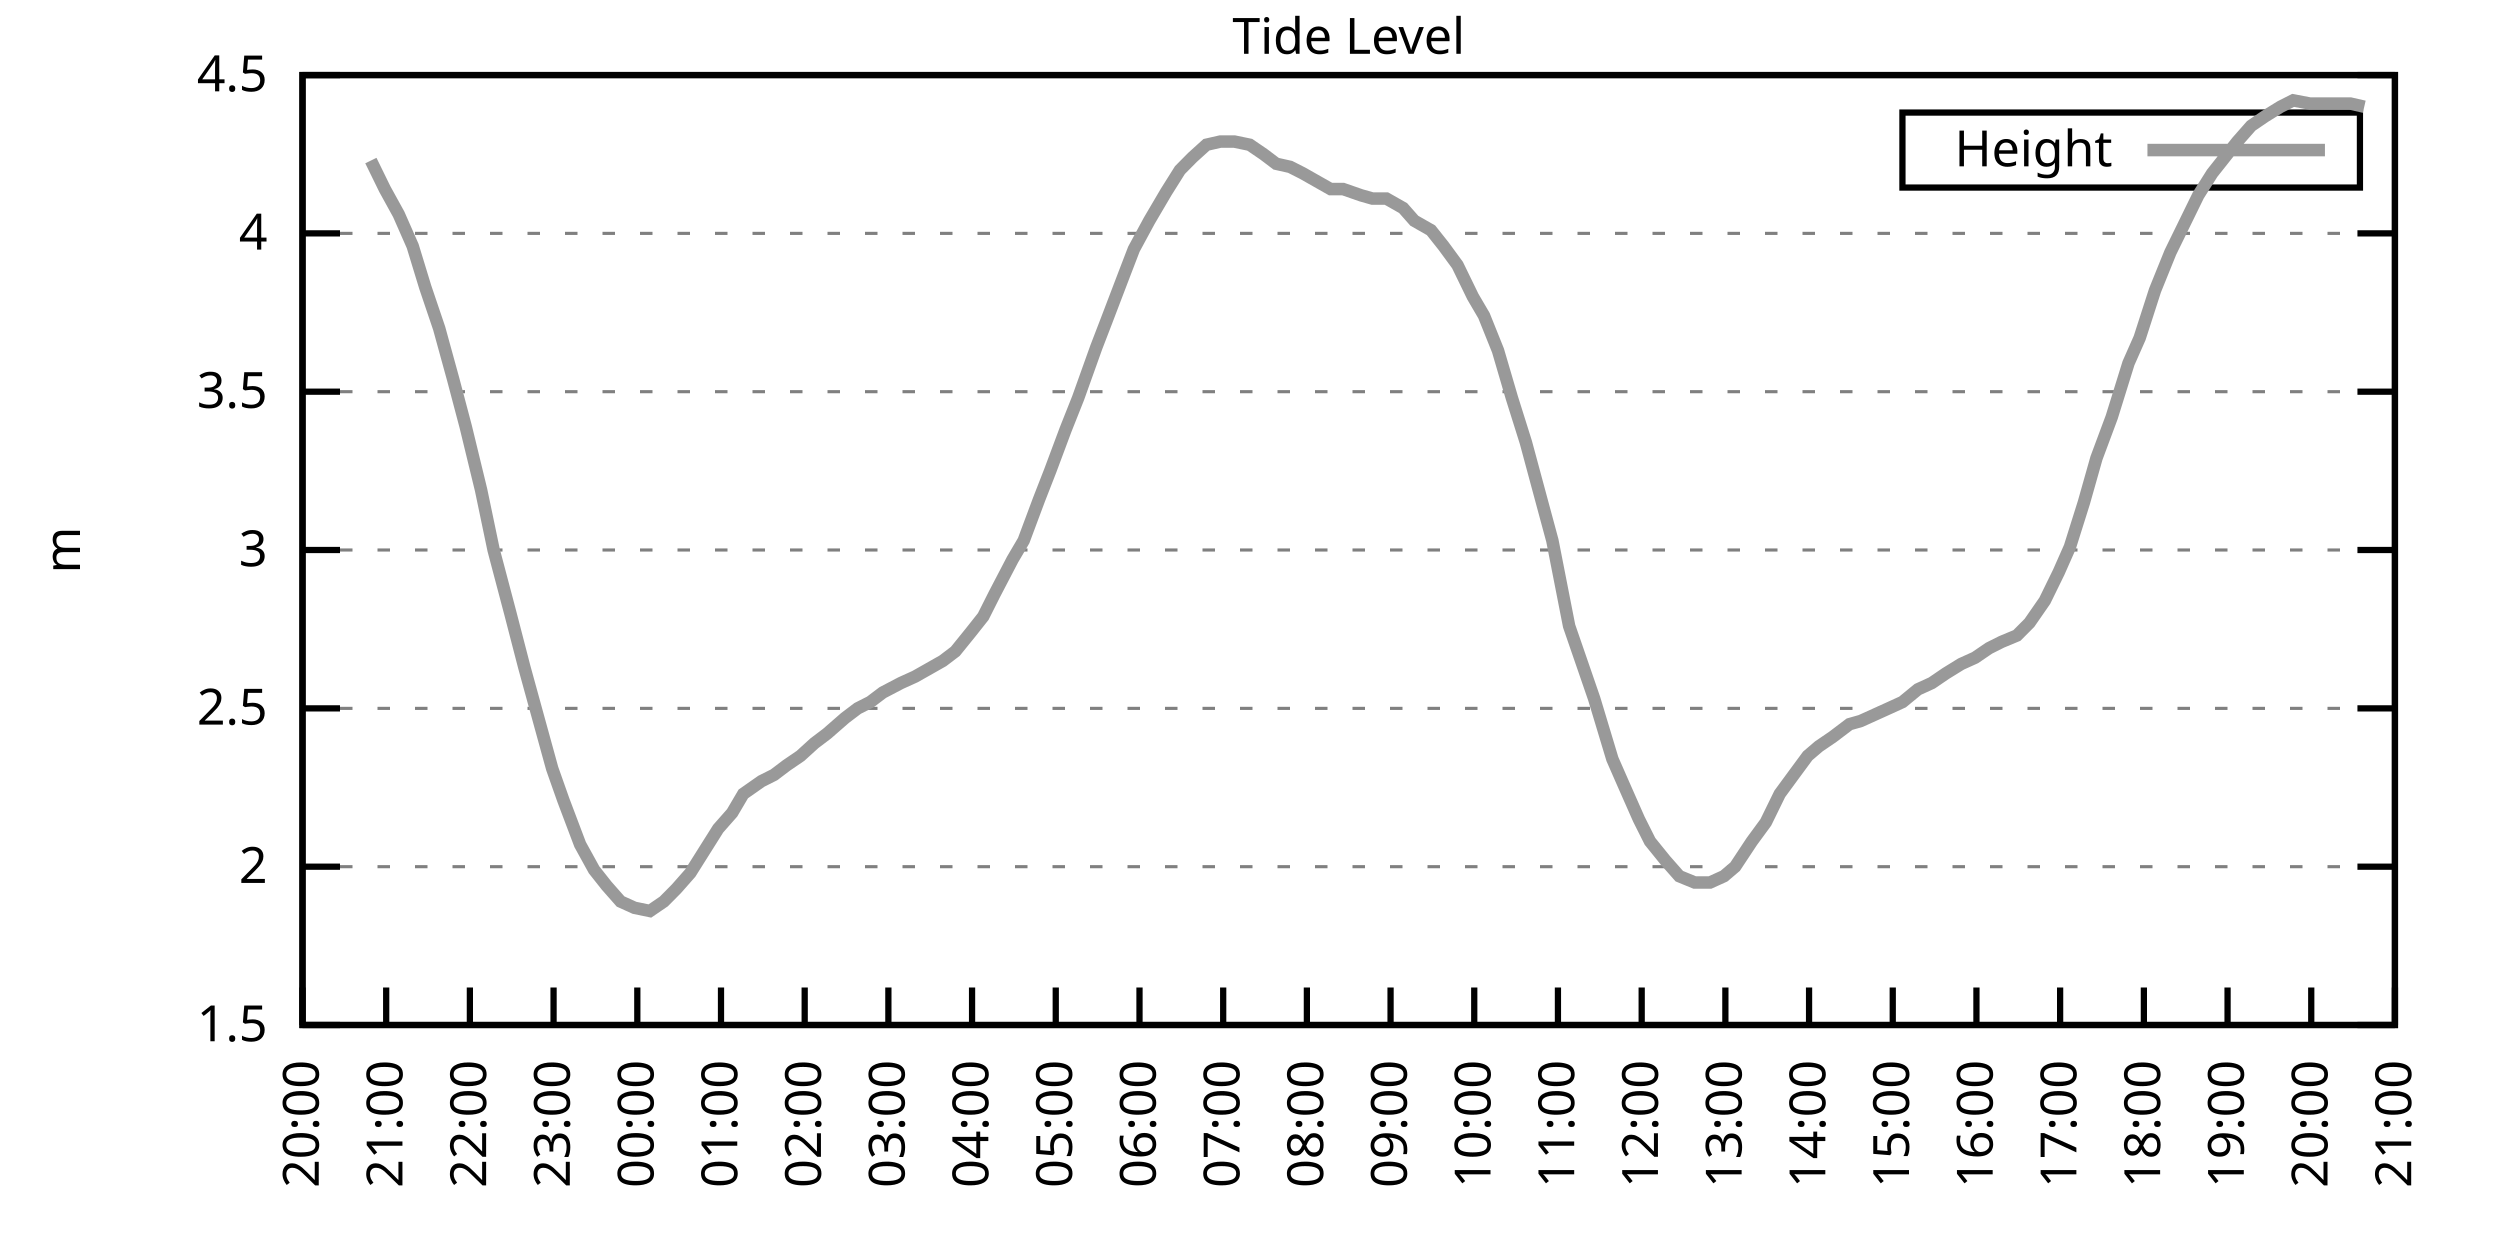
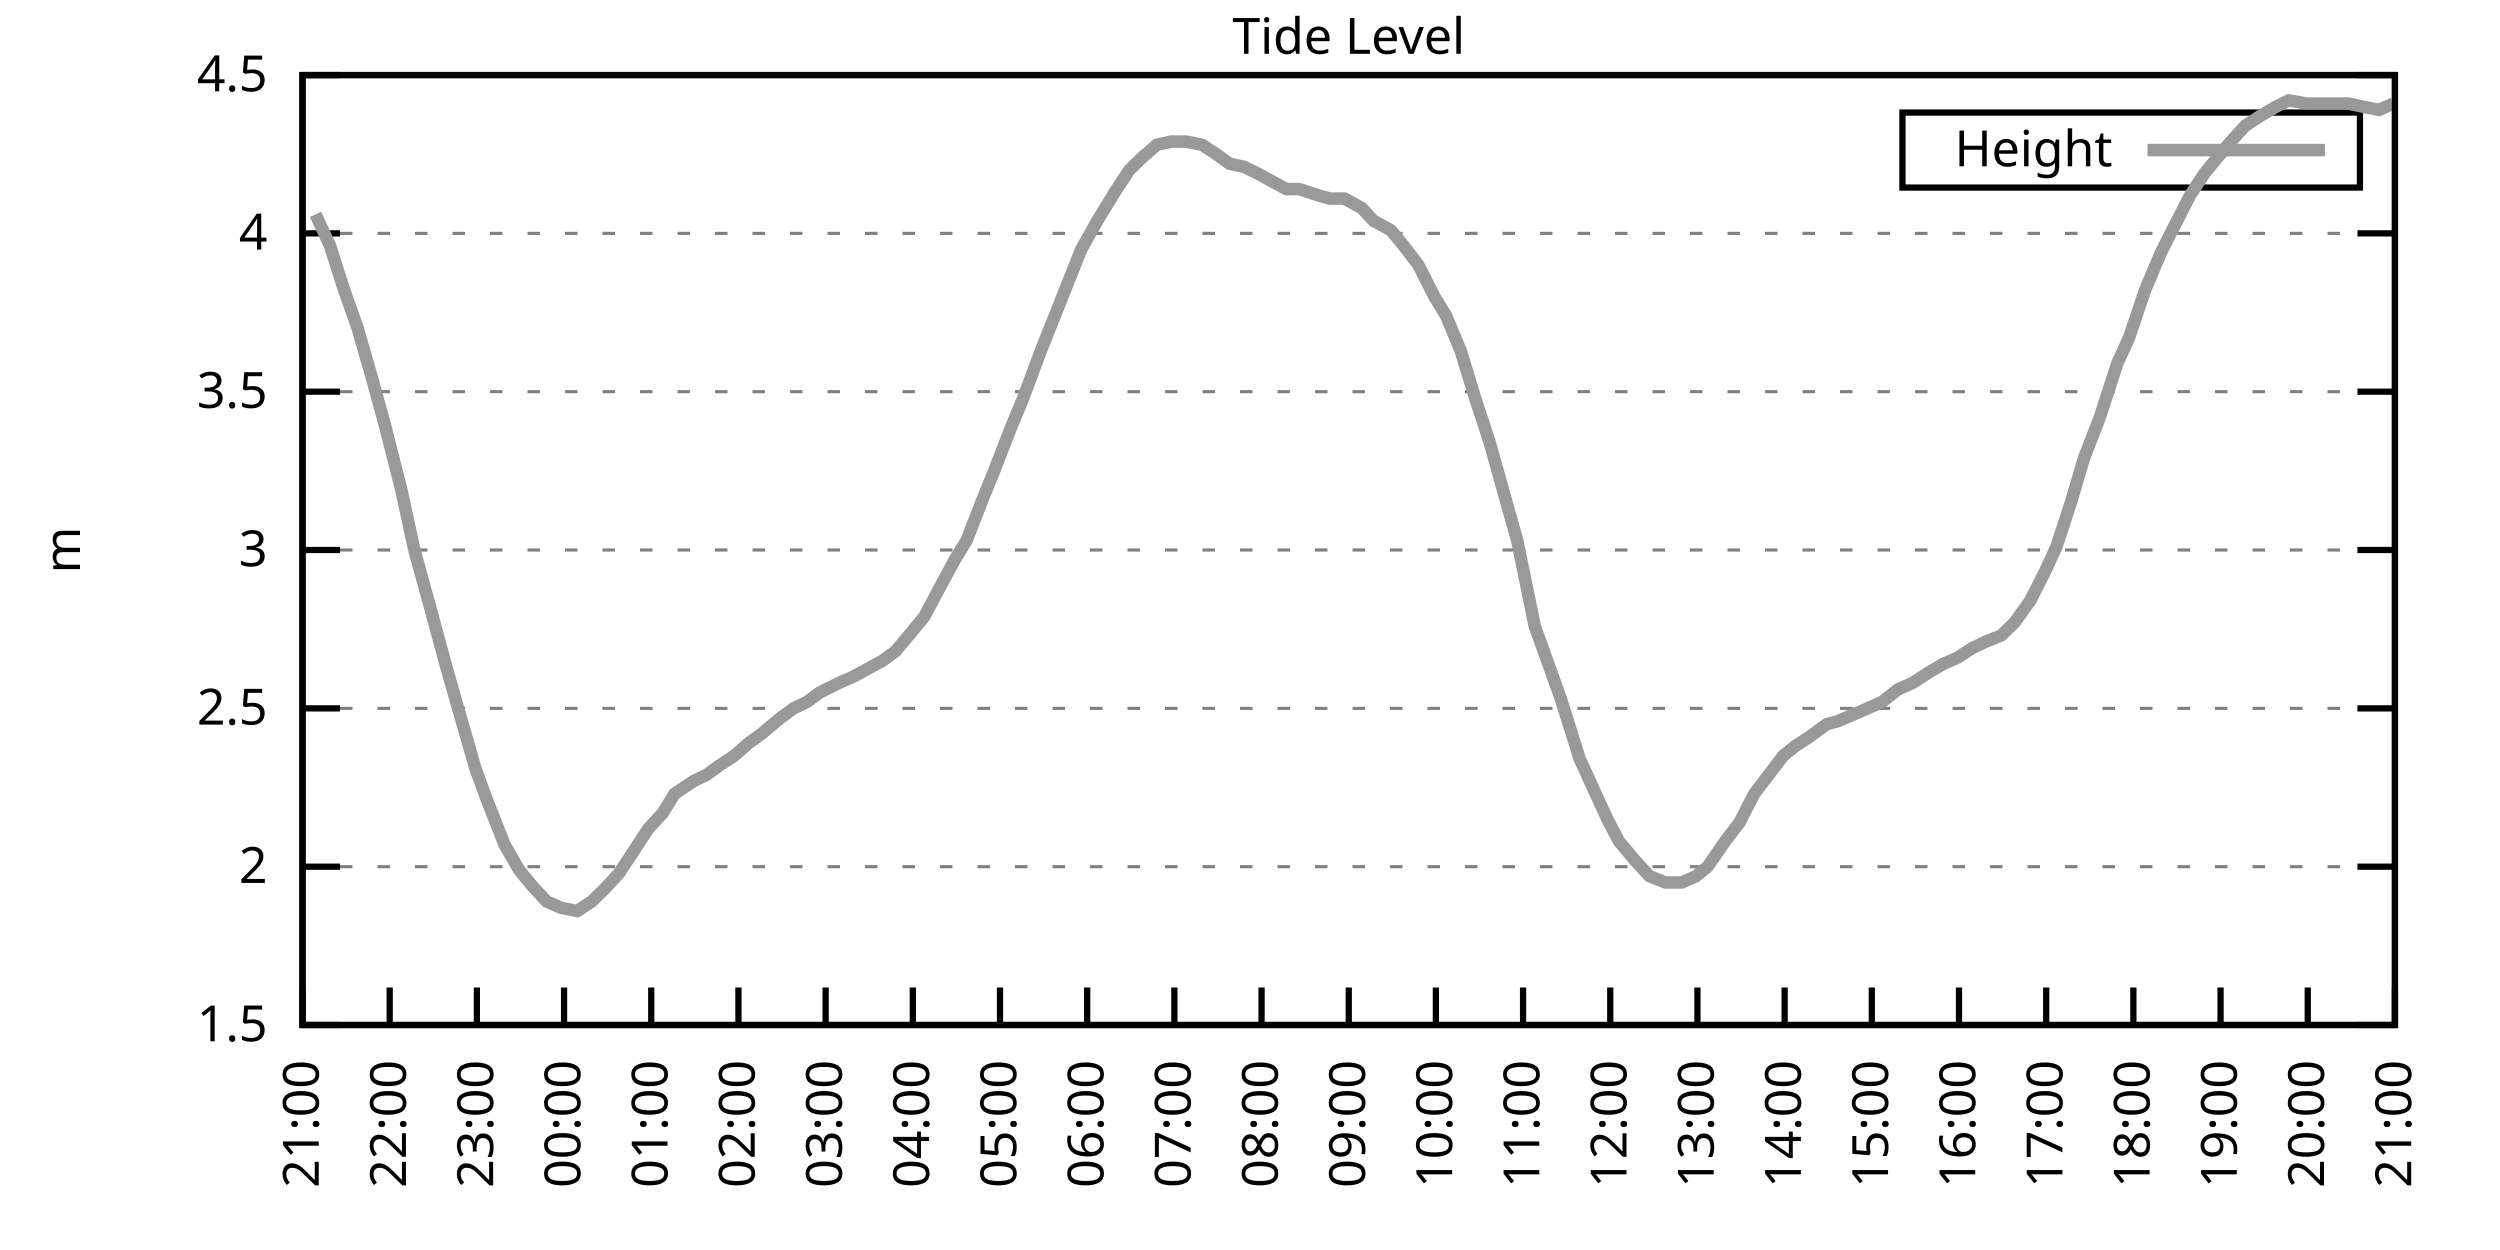
<svg xmlns="http://www.w3.org/2000/svg" xmlns:xlink="http://www.w3.org/1999/xlink" width="400" height="200" viewBox="0 0 400 200">
  <g id="gnuplot_canvas">
    <rect x="0" y="0" width="400" height="200" fill="none" />
    <defs>
      <circle id="gpDot" r="0.5" stroke-width="0.5" stroke="currentColor" />
      <path id="gpPt0" stroke-width="0.333" stroke="currentColor" d="M-1,0 h2 M0,-1 v2" />
      <path id="gpPt1" stroke-width="0.333" stroke="currentColor" d="M-1,-1 L1,1 M1,-1 L-1,1" />
      <path id="gpPt2" stroke-width="0.333" stroke="currentColor" d="M-1,0 L1,0 M0,-1 L0,1 M-1,-1 L1,1 M-1,1 L1,-1" />
      <rect id="gpPt3" stroke-width="0.333" stroke="currentColor" x="-1" y="-1" width="2" height="2" />
      <rect id="gpPt4" stroke-width="0.333" stroke="currentColor" fill="currentColor" x="-1" y="-1" width="2" height="2" />
      <circle id="gpPt5" stroke-width="0.333" stroke="currentColor" cx="0" cy="0" r="1" />
      <use xlink:href="#gpPt5" id="gpPt6" fill="currentColor" stroke="none" />
      <path id="gpPt7" stroke-width="0.333" stroke="currentColor" d="M0,-1.33 L-1.33,0.67 L1.33,0.67 z" />
      <use xlink:href="#gpPt7" id="gpPt8" fill="currentColor" stroke="none" />
      <use xlink:href="#gpPt7" id="gpPt9" stroke="currentColor" transform="rotate(180)" />
      <use xlink:href="#gpPt9" id="gpPt10" fill="currentColor" stroke="none" />
      <use xlink:href="#gpPt3" id="gpPt11" stroke="currentColor" transform="rotate(45)" />
      <use xlink:href="#gpPt11" id="gpPt12" fill="currentColor" stroke="none" />
      <path id="gpPt13" stroke-width="0.333" stroke="currentColor" d="M0,1.330 L1.265,0.411 L0.782,-1.067 L-0.782,-1.076 L-1.265,0.411 z" />
      <use xlink:href="#gpPt13" id="gpPt14" fill="currentColor" stroke="none" />
      <filter id="textbox" filterUnits="objectBoundingBox" x="0" y="0" height="1" width="1">
        <feFlood flood-color="white" flood-opacity="1" result="bgnd" />
        <feComposite in="SourceGraphic" in2="bgnd" operator="atop" />
      </filter>
      <filter id="greybox" filterUnits="objectBoundingBox" x="0" y="0" height="1" width="1">
        <feFlood flood-color="lightgrey" flood-opacity="1" result="grey" />
        <feComposite in="SourceGraphic" in2="grey" operator="atop" />
      </filter>
    </defs>
    <g fill="none" color="white" stroke="currentColor" stroke-width="1.00" stroke-linecap="butt" stroke-linejoin="miter">
</g>
    <g fill="none" color="black" stroke="currentColor" stroke-width="1.00" stroke-linecap="butt" stroke-linejoin="miter">
      <g stroke="none" shape-rendering="crispEdges">
        <polygon fill="rgb(255, 255, 255)" points="48.40,164.00 383.18,164.00 383.18,12.02 48.40,12.02 " />
      </g>
    </g>
    <g fill="none" color="black" stroke="currentColor" stroke-width="1.00" stroke-linecap="butt" stroke-linejoin="miter">
</g>
    <g fill="none" color="black" stroke="black" stroke-width="0.50" stroke-linecap="butt" stroke-linejoin="miter">
</g>
    <g fill="none" color="gray" stroke="currentColor" stroke-width="0.50" stroke-linecap="butt" stroke-linejoin="miter">
      <path stroke="gray" stroke-dasharray="2,4" class="gridline" d="M48.40,164.00 L383.19,164.00  " />
    </g>
    <g fill="none" color="gray" stroke="gray" stroke-width="1.00" stroke-linecap="butt" stroke-linejoin="miter">
</g>
    <g fill="none" color="black" stroke="currentColor" stroke-width="1.00" stroke-linecap="butt" stroke-linejoin="miter">
      <path stroke="black" d="M48.40,164.00 L54.40,164.00 M383.19,164.00 L377.19,164.00  " />
      <g transform="translate(42.80,166.60)" stroke="none" fill="black" font-family="Sans" font-size="8.00" text-anchor="end">
        <text>
          <tspan font-family="Sans"> 1.5</tspan>
        </text>
      </g>
    </g>
    <g fill="none" color="black" stroke="currentColor" stroke-width="1.00" stroke-linecap="butt" stroke-linejoin="miter">
</g>
    <g fill="none" color="black" stroke="black" stroke-width="0.50" stroke-linecap="butt" stroke-linejoin="miter">
</g>
    <g fill="none" color="gray" stroke="currentColor" stroke-width="0.50" stroke-linecap="butt" stroke-linejoin="miter">
      <path stroke="gray" stroke-dasharray="2,4" class="gridline" d="M48.40,138.67 L383.19,138.67  " />
    </g>
    <g fill="none" color="gray" stroke="gray" stroke-width="1.00" stroke-linecap="butt" stroke-linejoin="miter">
</g>
    <g fill="none" color="black" stroke="currentColor" stroke-width="1.00" stroke-linecap="butt" stroke-linejoin="miter">
      <path stroke="black" d="M48.40,138.67 L54.40,138.67 M383.19,138.67 L377.19,138.67  " />
      <g transform="translate(42.80,141.27)" stroke="none" fill="black" font-family="Sans" font-size="8.00" text-anchor="end">
        <text>
          <tspan font-family="Sans"> 2</tspan>
        </text>
      </g>
    </g>
    <g fill="none" color="black" stroke="currentColor" stroke-width="1.00" stroke-linecap="butt" stroke-linejoin="miter">
</g>
    <g fill="none" color="black" stroke="black" stroke-width="0.50" stroke-linecap="butt" stroke-linejoin="miter">
</g>
    <g fill="none" color="gray" stroke="currentColor" stroke-width="0.50" stroke-linecap="butt" stroke-linejoin="miter">
      <path stroke="gray" stroke-dasharray="2,4" class="gridline" d="M48.40,113.34 L383.19,113.34  " />
    </g>
    <g fill="none" color="gray" stroke="gray" stroke-width="1.00" stroke-linecap="butt" stroke-linejoin="miter">
</g>
    <g fill="none" color="black" stroke="currentColor" stroke-width="1.00" stroke-linecap="butt" stroke-linejoin="miter">
      <path stroke="black" d="M48.40,113.34 L54.40,113.34 M383.19,113.34 L377.19,113.34  " />
      <g transform="translate(42.80,115.94)" stroke="none" fill="black" font-family="Sans" font-size="8.00" text-anchor="end">
        <text>
          <tspan font-family="Sans"> 2.5</tspan>
        </text>
      </g>
    </g>
    <g fill="none" color="black" stroke="currentColor" stroke-width="1.00" stroke-linecap="butt" stroke-linejoin="miter">
</g>
    <g fill="none" color="black" stroke="black" stroke-width="0.50" stroke-linecap="butt" stroke-linejoin="miter">
</g>
    <g fill="none" color="gray" stroke="currentColor" stroke-width="0.50" stroke-linecap="butt" stroke-linejoin="miter">
      <path stroke="gray" stroke-dasharray="2,4" class="gridline" d="M48.40,88.00 L383.19,88.00  " />
    </g>
    <g fill="none" color="gray" stroke="gray" stroke-width="1.00" stroke-linecap="butt" stroke-linejoin="miter">
</g>
    <g fill="none" color="black" stroke="currentColor" stroke-width="1.00" stroke-linecap="butt" stroke-linejoin="miter">
      <path stroke="black" d="M48.40,88.00 L54.40,88.00 M383.19,88.00 L377.19,88.00  " />
      <g transform="translate(42.80,90.60)" stroke="none" fill="black" font-family="Sans" font-size="8.00" text-anchor="end">
        <text>
          <tspan font-family="Sans"> 3</tspan>
        </text>
      </g>
    </g>
    <g fill="none" color="black" stroke="currentColor" stroke-width="1.00" stroke-linecap="butt" stroke-linejoin="miter">
</g>
    <g fill="none" color="black" stroke="black" stroke-width="0.50" stroke-linecap="butt" stroke-linejoin="miter">
</g>
    <g fill="none" color="gray" stroke="currentColor" stroke-width="0.50" stroke-linecap="butt" stroke-linejoin="miter">
      <path stroke="gray" stroke-dasharray="2,4" class="gridline" d="M48.40,62.67 L383.19,62.67  " />
    </g>
    <g fill="none" color="gray" stroke="gray" stroke-width="1.00" stroke-linecap="butt" stroke-linejoin="miter">
</g>
    <g fill="none" color="black" stroke="currentColor" stroke-width="1.00" stroke-linecap="butt" stroke-linejoin="miter">
      <path stroke="black" d="M48.40,62.67 L54.40,62.67 M383.19,62.67 L377.19,62.67  " />
      <g transform="translate(42.80,65.27)" stroke="none" fill="black" font-family="Sans" font-size="8.00" text-anchor="end">
        <text>
          <tspan font-family="Sans"> 3.5</tspan>
        </text>
      </g>
    </g>
    <g fill="none" color="black" stroke="currentColor" stroke-width="1.00" stroke-linecap="butt" stroke-linejoin="miter">
</g>
    <g fill="none" color="black" stroke="black" stroke-width="0.50" stroke-linecap="butt" stroke-linejoin="miter">
</g>
    <g fill="none" color="gray" stroke="currentColor" stroke-width="0.50" stroke-linecap="butt" stroke-linejoin="miter">
      <path stroke="gray" stroke-dasharray="2,4" class="gridline" d="M48.40,37.34 L383.19,37.34  " />
    </g>
    <g fill="none" color="gray" stroke="gray" stroke-width="1.00" stroke-linecap="butt" stroke-linejoin="miter">
</g>
    <g fill="none" color="black" stroke="currentColor" stroke-width="1.00" stroke-linecap="butt" stroke-linejoin="miter">
      <path stroke="black" d="M48.40,37.34 L54.40,37.34 M383.19,37.34 L377.19,37.34  " />
      <g transform="translate(42.80,39.94)" stroke="none" fill="black" font-family="Sans" font-size="8.00" text-anchor="end">
        <text>
          <tspan font-family="Sans"> 4</tspan>
        </text>
      </g>
    </g>
    <g fill="none" color="black" stroke="currentColor" stroke-width="1.00" stroke-linecap="butt" stroke-linejoin="miter">
</g>
    <g fill="none" color="black" stroke="black" stroke-width="0.50" stroke-linecap="butt" stroke-linejoin="miter">
</g>
    <g fill="none" color="gray" stroke="currentColor" stroke-width="0.50" stroke-linecap="butt" stroke-linejoin="miter">
      <path stroke="gray" stroke-dasharray="2,4" class="gridline" d="M48.40,12.01 L383.19,12.01  " />
    </g>
    <g fill="none" color="gray" stroke="gray" stroke-width="1.00" stroke-linecap="butt" stroke-linejoin="miter">
</g>
    <g fill="none" color="black" stroke="currentColor" stroke-width="1.00" stroke-linecap="butt" stroke-linejoin="miter">
      <path stroke="black" d="M48.40,12.01 L54.40,12.01 M383.19,12.01 L377.19,12.01  " />
      <g transform="translate(42.80,14.61)" stroke="none" fill="black" font-family="Sans" font-size="8.00" text-anchor="end">
        <text>
          <tspan font-family="Sans"> 4.5</tspan>
        </text>
      </g>
    </g>
    <g fill="none" color="black" stroke="currentColor" stroke-width="1.00" stroke-linecap="butt" stroke-linejoin="miter">
      <path stroke="black" d="M48.40,164.00 L48.40,158.00  " />
      <g transform="translate(51.00,169.60) rotate(270.00)" stroke="none" fill="black" font-family="Sans" font-size="8.00" text-anchor="end">
        <text>
-           <tspan font-family="Sans">20:00</tspan>
-         </text>
-       </g>
-     </g>
-     <g fill="none" color="black" stroke="currentColor" stroke-width="1.00" stroke-linecap="butt" stroke-linejoin="miter">
-       <path stroke="black" d="M61.79,164.00 L61.79,158.00  " />
-       <g transform="translate(64.39,169.60) rotate(270.00)" stroke="none" fill="black" font-family="Sans" font-size="8.00" text-anchor="end">
-         <text>
          <tspan font-family="Sans">21:00</tspan>
        </text>
      </g>
    </g>
    <g fill="none" color="black" stroke="currentColor" stroke-width="1.00" stroke-linecap="butt" stroke-linejoin="miter">
-       <path stroke="black" d="M75.18,164.00 L75.18,158.00  " />
-       <g transform="translate(77.78,169.60) rotate(270.00)" stroke="none" fill="black" font-family="Sans" font-size="8.00" text-anchor="end">
+       <path stroke="black" d="M62.35,164.00 L62.35,158.00  " />
+       <g transform="translate(64.95,169.60) rotate(270.00)" stroke="none" fill="black" font-family="Sans" font-size="8.00" text-anchor="end">
        <text>
          <tspan font-family="Sans">22:00</tspan>
        </text>
      </g>
    </g>
    <g fill="none" color="black" stroke="currentColor" stroke-width="1.00" stroke-linecap="butt" stroke-linejoin="miter">
-       <path stroke="black" d="M88.57,164.00 L88.57,158.00  " />
-       <g transform="translate(91.17,169.60) rotate(270.00)" stroke="none" fill="black" font-family="Sans" font-size="8.00" text-anchor="end">
+       <path stroke="black" d="M76.30,164.00 L76.30,158.00  " />
+       <g transform="translate(78.90,169.60) rotate(270.00)" stroke="none" fill="black" font-family="Sans" font-size="8.00" text-anchor="end">
        <text>
          <tspan font-family="Sans">23:00</tspan>
        </text>
      </g>
    </g>
    <g fill="none" color="black" stroke="currentColor" stroke-width="1.00" stroke-linecap="butt" stroke-linejoin="miter">
-       <path stroke="black" d="M101.97,164.00 L101.97,158.00  " />
-       <g transform="translate(104.57,169.60) rotate(270.00)" stroke="none" fill="black" font-family="Sans" font-size="8.00" text-anchor="end">
+       <path stroke="black" d="M90.25,164.00 L90.25,158.00  " />
+       <g transform="translate(92.85,169.60) rotate(270.00)" stroke="none" fill="black" font-family="Sans" font-size="8.00" text-anchor="end">
        <text>
          <tspan font-family="Sans">00:00</tspan>
        </text>
      </g>
    </g>
    <g fill="none" color="black" stroke="currentColor" stroke-width="1.00" stroke-linecap="butt" stroke-linejoin="miter">
-       <path stroke="black" d="M115.36,164.00 L115.36,158.00  " />
-       <g transform="translate(117.96,169.60) rotate(270.00)" stroke="none" fill="black" font-family="Sans" font-size="8.00" text-anchor="end">
+       <path stroke="black" d="M104.20,164.00 L104.20,158.00  " />
+       <g transform="translate(106.80,169.60) rotate(270.00)" stroke="none" fill="black" font-family="Sans" font-size="8.00" text-anchor="end">
        <text>
          <tspan font-family="Sans">01:00</tspan>
        </text>
      </g>
    </g>
    <g fill="none" color="black" stroke="currentColor" stroke-width="1.00" stroke-linecap="butt" stroke-linejoin="miter">
-       <path stroke="black" d="M128.75,164.00 L128.75,158.00  " />
-       <g transform="translate(131.35,169.60) rotate(270.00)" stroke="none" fill="black" font-family="Sans" font-size="8.00" text-anchor="end">
+       <path stroke="black" d="M118.15,164.00 L118.15,158.00  " />
+       <g transform="translate(120.75,169.60) rotate(270.00)" stroke="none" fill="black" font-family="Sans" font-size="8.00" text-anchor="end">
        <text>
          <tspan font-family="Sans">02:00</tspan>
        </text>
      </g>
    </g>
    <g fill="none" color="black" stroke="currentColor" stroke-width="1.00" stroke-linecap="butt" stroke-linejoin="miter">
-       <path stroke="black" d="M142.14,164.00 L142.14,158.00  " />
-       <g transform="translate(144.74,169.60) rotate(270.00)" stroke="none" fill="black" font-family="Sans" font-size="8.00" text-anchor="end">
+       <path stroke="black" d="M132.10,164.00 L132.10,158.00  " />
+       <g transform="translate(134.70,169.60) rotate(270.00)" stroke="none" fill="black" font-family="Sans" font-size="8.00" text-anchor="end">
        <text>
          <tspan font-family="Sans">03:00</tspan>
        </text>
      </g>
    </g>
    <g fill="none" color="black" stroke="currentColor" stroke-width="1.00" stroke-linecap="butt" stroke-linejoin="miter">
-       <path stroke="black" d="M155.53,164.00 L155.53,158.00  " />
-       <g transform="translate(158.13,169.60) rotate(270.00)" stroke="none" fill="black" font-family="Sans" font-size="8.00" text-anchor="end">
+       <path stroke="black" d="M146.05,164.00 L146.05,158.00  " />
+       <g transform="translate(148.65,169.60) rotate(270.00)" stroke="none" fill="black" font-family="Sans" font-size="8.00" text-anchor="end">
        <text>
          <tspan font-family="Sans">04:00</tspan>
        </text>
      </g>
    </g>
    <g fill="none" color="black" stroke="currentColor" stroke-width="1.00" stroke-linecap="butt" stroke-linejoin="miter">
-       <path stroke="black" d="M168.92,164.00 L168.92,158.00  " />
-       <g transform="translate(171.52,169.60) rotate(270.00)" stroke="none" fill="black" font-family="Sans" font-size="8.00" text-anchor="end">
+       <path stroke="black" d="M160.00,164.00 L160.00,158.00  " />
+       <g transform="translate(162.60,169.60) rotate(270.00)" stroke="none" fill="black" font-family="Sans" font-size="8.00" text-anchor="end">
        <text>
          <tspan font-family="Sans">05:00</tspan>
        </text>
      </g>
    </g>
    <g fill="none" color="black" stroke="currentColor" stroke-width="1.00" stroke-linecap="butt" stroke-linejoin="miter">
-       <path stroke="black" d="M182.32,164.00 L182.32,158.00  " />
-       <g transform="translate(184.92,169.60) rotate(270.00)" stroke="none" fill="black" font-family="Sans" font-size="8.00" text-anchor="end">
+       <path stroke="black" d="M173.95,164.00 L173.95,158.00  " />
+       <g transform="translate(176.55,169.60) rotate(270.00)" stroke="none" fill="black" font-family="Sans" font-size="8.00" text-anchor="end">
        <text>
          <tspan font-family="Sans">06:00</tspan>
        </text>
      </g>
    </g>
    <g fill="none" color="black" stroke="currentColor" stroke-width="1.00" stroke-linecap="butt" stroke-linejoin="miter">
-       <path stroke="black" d="M195.71,164.00 L195.71,158.00  " />
-       <g transform="translate(198.31,169.60) rotate(270.00)" stroke="none" fill="black" font-family="Sans" font-size="8.00" text-anchor="end">
+       <path stroke="black" d="M187.90,164.00 L187.90,158.00  " />
+       <g transform="translate(190.50,169.60) rotate(270.00)" stroke="none" fill="black" font-family="Sans" font-size="8.00" text-anchor="end">
        <text>
          <tspan font-family="Sans">07:00</tspan>
        </text>
      </g>
    </g>
    <g fill="none" color="black" stroke="currentColor" stroke-width="1.00" stroke-linecap="butt" stroke-linejoin="miter">
-       <path stroke="black" d="M209.10,164.00 L209.10,158.00  " />
-       <g transform="translate(211.70,169.60) rotate(270.00)" stroke="none" fill="black" font-family="Sans" font-size="8.00" text-anchor="end">
+       <path stroke="black" d="M201.85,164.00 L201.85,158.00  " />
+       <g transform="translate(204.45,169.60) rotate(270.00)" stroke="none" fill="black" font-family="Sans" font-size="8.00" text-anchor="end">
        <text>
          <tspan font-family="Sans">08:00</tspan>
        </text>
      </g>
    </g>
    <g fill="none" color="black" stroke="currentColor" stroke-width="1.00" stroke-linecap="butt" stroke-linejoin="miter">
-       <path stroke="black" d="M222.49,164.00 L222.49,158.00  " />
-       <g transform="translate(225.09,169.60) rotate(270.00)" stroke="none" fill="black" font-family="Sans" font-size="8.00" text-anchor="end">
+       <path stroke="black" d="M215.80,164.00 L215.80,158.00  " />
+       <g transform="translate(218.40,169.60) rotate(270.00)" stroke="none" fill="black" font-family="Sans" font-size="8.00" text-anchor="end">
        <text>
          <tspan font-family="Sans">09:00</tspan>
        </text>
      </g>
    </g>
    <g fill="none" color="black" stroke="currentColor" stroke-width="1.00" stroke-linecap="butt" stroke-linejoin="miter">
-       <path stroke="black" d="M235.88,164.00 L235.88,158.00  " />
-       <g transform="translate(238.48,169.60) rotate(270.00)" stroke="none" fill="black" font-family="Sans" font-size="8.00" text-anchor="end">
+       <path stroke="black" d="M229.74,164.00 L229.74,158.00  " />
+       <g transform="translate(232.34,169.60) rotate(270.00)" stroke="none" fill="black" font-family="Sans" font-size="8.00" text-anchor="end">
        <text>
          <tspan font-family="Sans">10:00</tspan>
        </text>
      </g>
    </g>
    <g fill="none" color="black" stroke="currentColor" stroke-width="1.00" stroke-linecap="butt" stroke-linejoin="miter">
-       <path stroke="black" d="M249.27,164.00 L249.27,158.00  " />
-       <g transform="translate(251.87,169.60) rotate(270.00)" stroke="none" fill="black" font-family="Sans" font-size="8.00" text-anchor="end">
+       <path stroke="black" d="M243.69,164.00 L243.69,158.00  " />
+       <g transform="translate(246.29,169.60) rotate(270.00)" stroke="none" fill="black" font-family="Sans" font-size="8.00" text-anchor="end">
        <text>
          <tspan font-family="Sans">11:00</tspan>
        </text>
      </g>
    </g>
    <g fill="none" color="black" stroke="currentColor" stroke-width="1.00" stroke-linecap="butt" stroke-linejoin="miter">
-       <path stroke="black" d="M262.67,164.00 L262.67,158.00  " />
-       <g transform="translate(265.27,169.60) rotate(270.00)" stroke="none" fill="black" font-family="Sans" font-size="8.00" text-anchor="end">
+       <path stroke="black" d="M257.64,164.00 L257.64,158.00  " />
+       <g transform="translate(260.24,169.60) rotate(270.00)" stroke="none" fill="black" font-family="Sans" font-size="8.00" text-anchor="end">
        <text>
          <tspan font-family="Sans">12:00</tspan>
        </text>
      </g>
    </g>
    <g fill="none" color="black" stroke="currentColor" stroke-width="1.00" stroke-linecap="butt" stroke-linejoin="miter">
-       <path stroke="black" d="M276.06,164.00 L276.06,158.00  " />
-       <g transform="translate(278.66,169.60) rotate(270.00)" stroke="none" fill="black" font-family="Sans" font-size="8.00" text-anchor="end">
+       <path stroke="black" d="M271.59,164.00 L271.59,158.00  " />
+       <g transform="translate(274.19,169.60) rotate(270.00)" stroke="none" fill="black" font-family="Sans" font-size="8.00" text-anchor="end">
        <text>
          <tspan font-family="Sans">13:00</tspan>
        </text>
      </g>
    </g>
    <g fill="none" color="black" stroke="currentColor" stroke-width="1.00" stroke-linecap="butt" stroke-linejoin="miter">
-       <path stroke="black" d="M289.45,164.00 L289.45,158.00  " />
-       <g transform="translate(292.05,169.60) rotate(270.00)" stroke="none" fill="black" font-family="Sans" font-size="8.00" text-anchor="end">
+       <path stroke="black" d="M285.54,164.00 L285.54,158.00  " />
+       <g transform="translate(288.14,169.60) rotate(270.00)" stroke="none" fill="black" font-family="Sans" font-size="8.00" text-anchor="end">
        <text>
          <tspan font-family="Sans">14:00</tspan>
        </text>
      </g>
    </g>
    <g fill="none" color="black" stroke="currentColor" stroke-width="1.00" stroke-linecap="butt" stroke-linejoin="miter">
-       <path stroke="black" d="M302.84,164.00 L302.84,158.00  " />
-       <g transform="translate(305.44,169.60) rotate(270.00)" stroke="none" fill="black" font-family="Sans" font-size="8.00" text-anchor="end">
+       <path stroke="black" d="M299.49,164.00 L299.49,158.00  " />
+       <g transform="translate(302.09,169.60) rotate(270.00)" stroke="none" fill="black" font-family="Sans" font-size="8.00" text-anchor="end">
        <text>
          <tspan font-family="Sans">15:00</tspan>
        </text>
      </g>
    </g>
    <g fill="none" color="black" stroke="currentColor" stroke-width="1.00" stroke-linecap="butt" stroke-linejoin="miter">
-       <path stroke="black" d="M316.23,164.00 L316.23,158.00  " />
-       <g transform="translate(318.83,169.60) rotate(270.00)" stroke="none" fill="black" font-family="Sans" font-size="8.00" text-anchor="end">
+       <path stroke="black" d="M313.44,164.00 L313.44,158.00  " />
+       <g transform="translate(316.04,169.60) rotate(270.00)" stroke="none" fill="black" font-family="Sans" font-size="8.00" text-anchor="end">
        <text>
          <tspan font-family="Sans">16:00</tspan>
        </text>
      </g>
    </g>
    <g fill="none" color="black" stroke="currentColor" stroke-width="1.00" stroke-linecap="butt" stroke-linejoin="miter">
-       <path stroke="black" d="M329.62,164.00 L329.62,158.00  " />
-       <g transform="translate(332.22,169.60) rotate(270.00)" stroke="none" fill="black" font-family="Sans" font-size="8.00" text-anchor="end">
+       <path stroke="black" d="M327.39,164.00 L327.39,158.00  " />
+       <g transform="translate(329.99,169.60) rotate(270.00)" stroke="none" fill="black" font-family="Sans" font-size="8.00" text-anchor="end">
        <text>
          <tspan font-family="Sans">17:00</tspan>
        </text>
      </g>
    </g>
    <g fill="none" color="black" stroke="currentColor" stroke-width="1.00" stroke-linecap="butt" stroke-linejoin="miter">
-       <path stroke="black" d="M343.02,164.00 L343.02,158.00  " />
-       <g transform="translate(345.62,169.60) rotate(270.00)" stroke="none" fill="black" font-family="Sans" font-size="8.00" text-anchor="end">
+       <path stroke="black" d="M341.34,164.00 L341.34,158.00  " />
+       <g transform="translate(343.94,169.60) rotate(270.00)" stroke="none" fill="black" font-family="Sans" font-size="8.00" text-anchor="end">
        <text>
          <tspan font-family="Sans">18:00</tspan>
        </text>
      </g>
    </g>
    <g fill="none" color="black" stroke="currentColor" stroke-width="1.00" stroke-linecap="butt" stroke-linejoin="miter">
-       <path stroke="black" d="M356.41,164.00 L356.41,158.00  " />
-       <g transform="translate(359.01,169.60) rotate(270.00)" stroke="none" fill="black" font-family="Sans" font-size="8.00" text-anchor="end">
+       <path stroke="black" d="M355.29,164.00 L355.29,158.00  " />
+       <g transform="translate(357.89,169.60) rotate(270.00)" stroke="none" fill="black" font-family="Sans" font-size="8.00" text-anchor="end">
        <text>
          <tspan font-family="Sans">19:00</tspan>
        </text>
      </g>
    </g>
    <g fill="none" color="black" stroke="currentColor" stroke-width="1.00" stroke-linecap="butt" stroke-linejoin="miter">
-       <path stroke="black" d="M369.80,164.00 L369.80,158.00  " />
-       <g transform="translate(372.40,169.60) rotate(270.00)" stroke="none" fill="black" font-family="Sans" font-size="8.00" text-anchor="end">
+       <path stroke="black" d="M369.24,164.00 L369.24,158.00  " />
+       <g transform="translate(371.84,169.60) rotate(270.00)" stroke="none" fill="black" font-family="Sans" font-size="8.00" text-anchor="end">
        <text>
          <tspan font-family="Sans">20:00</tspan>
        </text>
      </g>
    </g>
    <g fill="none" color="black" stroke="currentColor" stroke-width="1.00" stroke-linecap="butt" stroke-linejoin="miter">
      <path stroke="black" d="M383.19,164.00 L383.19,158.00  " />
      <g transform="translate(385.79,169.60) rotate(270.00)" stroke="none" fill="black" font-family="Sans" font-size="8.00" text-anchor="end">
        <text>
          <tspan font-family="Sans">21:00</tspan>
        </text>
      </g>
    </g>
    <g fill="none" color="black" stroke="currentColor" stroke-width="1.00" stroke-linecap="butt" stroke-linejoin="miter">
</g>
    <g fill="none" color="black" stroke="currentColor" stroke-width="1.00" stroke-linecap="butt" stroke-linejoin="miter">
      <path stroke="black" d="M48.40,12.01 L48.40,164.00 L383.19,164.00 L383.19,12.01 L48.40,12.01 Z  " />
    </g>
    <g fill="none" color="black" stroke="currentColor" stroke-width="1.00" stroke-linecap="butt" stroke-linejoin="miter">
</g>
    <g fill="none" color="black" stroke="currentColor" stroke-width="1.00" stroke-linecap="butt" stroke-linejoin="miter">
      <path stroke="black" d="M304.39,30.01 L304.39,18.01 L377.59,18.01 L377.59,30.01 L304.39,30.01 Z  " />
    </g>
    <g id="Tide_level_plot_1">
      <g fill="none" color="white" stroke="black" stroke-width="2.00" stroke-linecap="butt" stroke-linejoin="miter">
</g>
      <g fill="none" color="black" stroke="currentColor" stroke-width="2.00" stroke-linecap="butt" stroke-linejoin="miter">
        <g transform="translate(337.99,26.61)" stroke="none" fill="black" font-family="Sans" font-size="8.00" text-anchor="end">
          <text>
            <tspan font-family="Sans">Height</tspan>
          </text>
        </g>
      </g>
      <g fill="none" color="black" stroke="currentColor" stroke-width="2.00" stroke-linecap="butt" stroke-linejoin="miter">
-         <path stroke="rgb(153, 153, 153)" d="M343.59,24.01 L371.99,24.01 M59.34,25.69 L61.57,30.25 L63.80,34.30 L66.03,39.37 L68.04,45.95 L70.27,52.54   L72.50,60.65 L74.51,68.25 L76.97,78.38 L78.98,88.00 L81.66,98.14 L83.89,106.75 L86.12,114.86 L88.35,122.96   L90.14,128.03 L92.82,135.12 L95.05,139.17 L97.06,141.71 L99.29,144.24 L101.52,145.25 L103.98,145.76 L106.21,144.24   L108.22,142.21 L110.45,139.68 L114.91,132.59 L117.14,130.06 L118.93,127.02 L121.83,124.99 L123.84,123.98 L125.85,122.46   L128.08,120.94 L130.31,118.91 L132.32,117.39 L135.22,114.86 L137.23,113.34 L139.24,112.32 L141.25,110.80 L144.15,109.28   L146.38,108.27 L148.17,107.26 L150.85,105.74 L152.85,104.22 L155.31,101.18 L157.32,98.64 L159.10,95.10 L162.01,89.52   L163.79,86.49 L166.25,79.90 L168.03,75.34 L170.49,68.75 L172.50,63.69 L175.40,55.58 L176.96,51.53 L179.86,43.93   L181.42,39.87 L183.88,35.32 L186.56,30.76 L188.79,27.21 L190.80,25.18 L193.03,23.16 L195.26,22.65 L197.49,22.65   L199.95,23.16 L202.18,24.68 L204.19,26.20 L206.42,26.70 L208.43,27.72 L211.11,29.24 L212.89,30.25 L214.90,30.25   L217.80,31.26 L219.59,31.77 L221.82,31.77 L224.50,33.29 L226.29,35.32 L228.96,36.84 L230.97,39.37 L233.20,42.41   L235.66,47.47 L237.44,50.51 L239.68,56.09 L241.91,63.69 L244.14,70.78 L246.60,79.90 L248.38,86.49 L251.06,100.16   L253.51,107.26 L255.08,111.82 L257.98,121.44 L259.76,125.50 L262.22,131.07 L264.00,134.62 L266.46,137.66 L268.69,140.19   L271.15,141.20 L273.60,141.20 L275.83,140.19 L277.62,138.67 L280.30,134.62 L282.53,131.58 L284.76,127.02 L286.99,123.98   L289.23,120.94 L291.01,119.42 L293.24,117.90 L295.92,115.87 L297.71,115.36 L299.94,114.35 L302.17,113.34 L304.40,112.32   L306.86,110.30 L309.09,109.28 L311.32,107.76 L313.78,106.24 L316.01,105.23 L318.24,103.71 L320.25,102.70 L322.70,101.68   L324.71,99.66 L327.17,96.11 L329.40,91.55 L331.19,87.50 L333.42,80.41 L335.43,73.31 L337.88,66.73 L340.56,58.11   L342.35,54.06 L344.80,46.46 L347.26,40.38 L349.49,35.82 L351.72,31.26 L353.95,27.72 L357.97,22.65 L360.20,20.12   L362.43,18.60 L364.89,17.08 L366.90,16.06 L369.58,16.57 L371.36,16.57 L373.59,16.57 L376.05,16.57 L378.28,17.08    " />
+         <path stroke="rgb(153, 153, 153)" d="M343.59,24.01 L371.99,24.01 M50.49,34.30 L52.82,39.37 L54.91,45.95 L57.23,52.54 L59.56,60.65 L61.65,68.25   L64.21,78.38 L66.30,88.00 L69.09,98.14 L71.42,106.75 L73.74,114.86 L76.07,122.96 L77.93,128.03 L80.72,135.12   L83.04,139.17 L85.13,141.71 L87.46,144.24 L89.78,145.25 L92.34,145.76 L94.67,144.24 L96.76,142.21 L99.08,139.68   L103.73,132.59 L106.06,130.06 L107.92,127.02 L110.94,124.99 L113.03,123.98 L115.13,122.46 L117.45,120.94 L119.78,118.91   L121.87,117.39 L124.89,114.86 L126.98,113.34 L129.08,112.32 L131.17,110.80 L134.19,109.28 L136.51,108.27 L138.37,107.26   L141.16,105.74 L143.26,104.22 L145.81,101.18 L147.91,98.64 L149.77,95.10 L152.79,89.52 L154.65,86.49 L157.21,79.90   L159.07,75.34 L161.62,68.75 L163.72,63.69 L166.74,55.58 L168.37,51.53 L171.39,43.93 L173.02,39.87 L175.57,35.32   L178.36,30.76 L180.69,27.21 L182.78,25.18 L185.11,23.16 L187.43,22.65 L189.76,22.65 L192.31,23.16 L194.64,24.68   L196.73,26.20 L199.06,26.70 L201.15,27.72 L203.94,29.24 L205.80,30.25 L207.89,30.25 L210.91,31.26 L212.77,31.77   L215.10,31.77 L217.89,33.29 L219.75,35.32 L222.54,36.84 L224.63,39.37 L226.95,42.41 L229.51,47.47 L231.37,50.51   L233.70,56.09 L236.02,63.69 L238.35,70.78 L240.90,79.90 L242.76,86.49 L245.55,100.16 L248.11,107.26 L249.74,111.82   L252.76,121.44 L254.62,125.50 L257.18,131.07 L259.04,134.62 L261.60,137.66 L263.92,140.19 L266.48,141.20 L269.04,141.20   L271.36,140.19 L273.22,138.67 L276.01,134.62 L278.34,131.58 L280.66,127.02 L282.99,123.98 L285.31,120.94 L287.17,119.42   L289.50,117.90 L292.29,115.87 L294.15,115.36 L296.47,114.35 L298.80,113.34 L301.12,112.32 L303.68,110.30 L306.00,109.28   L308.33,107.76 L310.88,106.24 L313.21,105.23 L315.53,103.71 L317.63,102.70 L320.18,101.68 L322.28,99.66 L324.83,96.11   L327.16,91.55 L329.02,87.50 L331.34,80.41 L333.44,73.31 L335.99,66.73 L338.78,58.11 L340.64,54.06 L343.20,46.46   L345.76,40.38 L348.08,35.82 L350.41,31.26 L352.73,27.72 L356.92,22.65 L359.24,20.12 L361.57,18.60 L364.13,17.08   L366.22,16.06 L369.01,16.57 L370.87,16.57 L373.19,16.57 L375.75,16.57 L378.08,17.08 L380.63,17.58 L382.96,16.57    " />
      </g>
    </g>
    <g fill="none" color="black" stroke="currentColor" stroke-width="2.00" stroke-linecap="butt" stroke-linejoin="miter">
</g>
    <g fill="none" color="black" stroke="black" stroke-width="1.00" stroke-linecap="butt" stroke-linejoin="miter">
</g>
    <g fill="none" color="black" stroke="currentColor" stroke-width="1.00" stroke-linecap="butt" stroke-linejoin="miter">
      <path stroke="black" d="M48.40,12.01 L48.40,164.00 L383.19,164.00 L383.19,12.01 L48.40,12.01 Z  " />
      <g transform="translate(12.80,88.01) rotate(270.00)" stroke="none" fill="black" font-family="Sans" font-size="8.00" text-anchor="middle">
        <text>
          <tspan font-family="Sans">m</tspan>
        </text>
      </g>
    </g>
    <g fill="none" color="black" stroke="currentColor" stroke-width="1.00" stroke-linecap="butt" stroke-linejoin="miter">
</g>
    <g fill="none" color="black" stroke="currentColor" stroke-width="1.00" stroke-linecap="butt" stroke-linejoin="miter">
      <g transform="translate(215.79,8.61)" stroke="none" fill="black" font-family="Sans" font-size="8.00" text-anchor="middle">
        <text>
          <tspan font-family="Sans">Tide Level</tspan>
        </text>
      </g>
    </g>
    <g fill="none" color="black" stroke="currentColor" stroke-width="1.00" stroke-linecap="butt" stroke-linejoin="miter">
</g>
  </g>
</svg>
